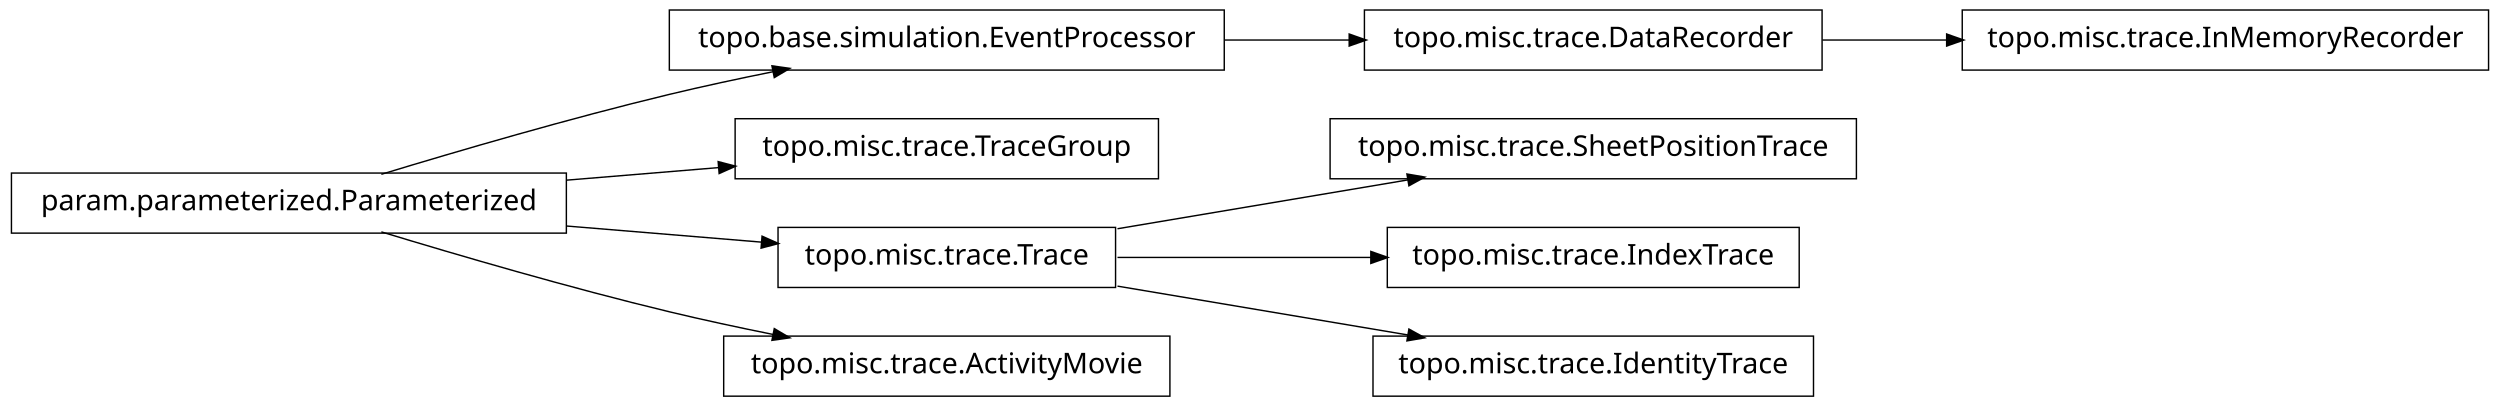
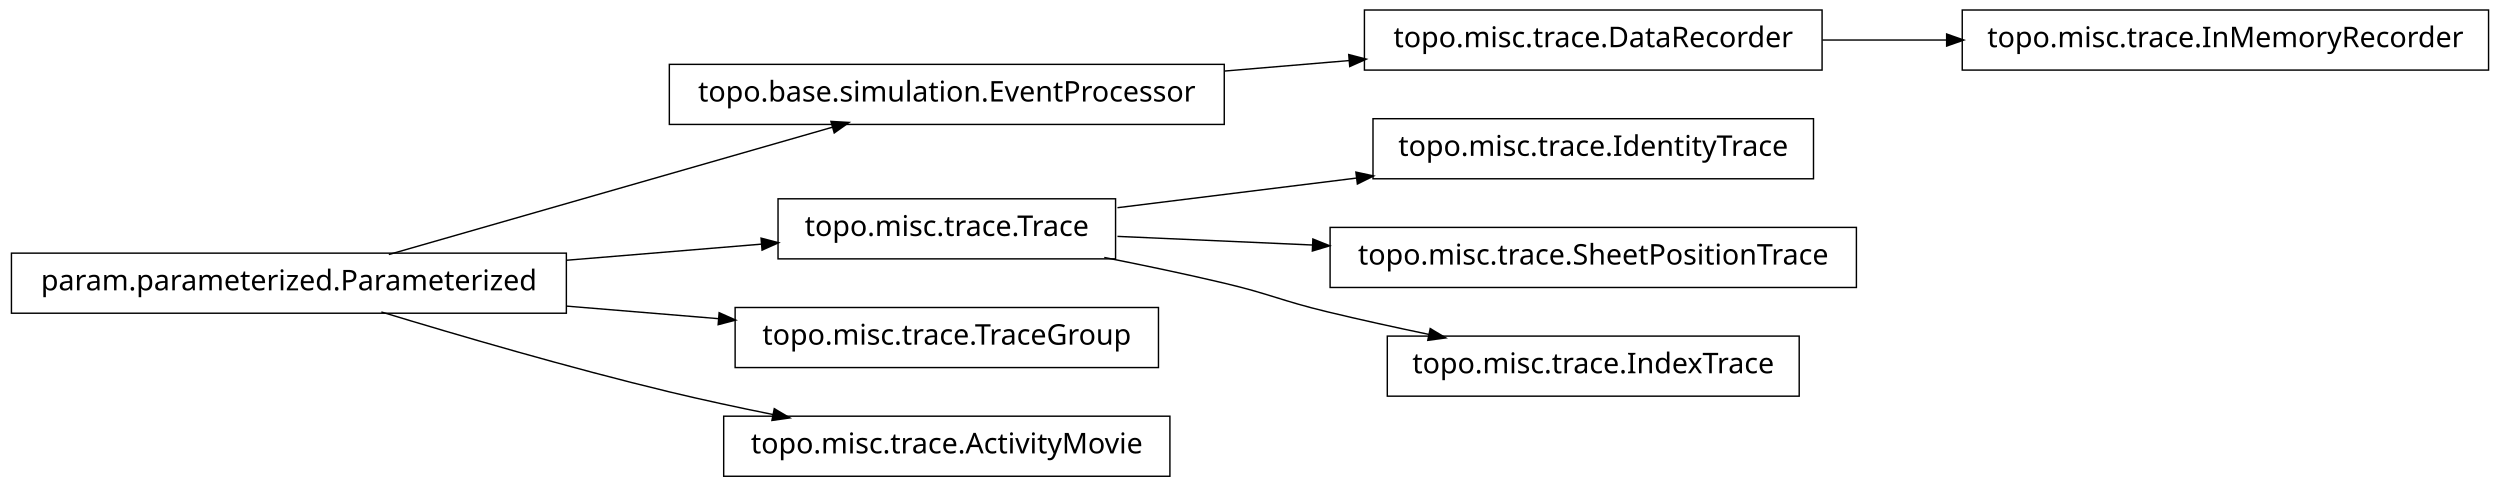
- <svg xmlns="http://www.w3.org/2000/svg" width="874pt" height="142pt" viewBox="0.00 0.00 874.00 142.00">
-   <g id="graph1" class="graph" transform="scale(1 1) rotate(0) translate(4 138)">
-     <polygon fill="white" stroke="white" points="-4,5 -4,-138 871,-138 871,5 -4,5" />
+ <svg xmlns="http://www.w3.org/2000/svg" width="874pt" height="170pt" viewBox="0.00 0.00 874.00 170.00">
+   <g id="graph1" class="graph" transform="scale(1 1) rotate(0) translate(4 166)">
+     <polygon fill="white" stroke="white" points="-4,5 -4,-166 871,-166 871,5 -4,5" />
    <g id="node1" class="node">
-       <polygon fill="none" stroke="black" stroke-width="0.5" points="424,-134.5 230,-134.5 230,-113.5 424,-113.5 424,-134.5" />
-       <text text-anchor="middle" x="327" y="-121.5" font-family="Vera" font-size="10.00">topo.base.simulation.EventProcessor</text>
+       <polygon fill="none" stroke="black" stroke-width="0.5" points="424,-143.5 230,-143.5 230,-122.5 424,-122.5 424,-143.5" />
+       <text text-anchor="middle" x="327" y="-130.5" font-family="Vera" font-size="10.00">topo.base.simulation.EventProcessor</text>
    </g>
-     <g id="node8" class="node">
-       <polygon fill="none" stroke="black" stroke-width="0.5" points="633,-134.5 473,-134.5 473,-113.5 633,-113.5 633,-134.5" />
-       <text text-anchor="middle" x="553" y="-121.5" font-family="Vera" font-size="10.00">topo.misc.trace.DataRecorder</text>
+     <g id="node11" class="node">
+       <polygon fill="none" stroke="black" stroke-width="0.5" points="633,-162.5 473,-162.5 473,-141.5 633,-141.5 633,-162.5" />
+       <text text-anchor="middle" x="553" y="-149.5" font-family="Vera" font-size="10.00">topo.misc.trace.DataRecorder</text>
    </g>
-     <g id="edge8" class="edge">
-       <path fill="none" stroke="black" stroke-width="0.5" d="M424.156,-124C438.647,-124 453.492,-124 467.714,-124" />
-       <polygon fill="black" stroke="black" points="467.923,-125.75 472.923,-124 467.923,-122.25 467.923,-125.75" />
+     <g id="edge10" class="edge">
+       <path fill="none" stroke="black" stroke-width="0.5" d="M424.156,-141.168C438.647,-142.386 453.492,-143.634 467.714,-144.83" />
+       <polygon fill="black" stroke="black" points="467.794,-146.593 472.923,-145.268 468.087,-143.105 467.794,-146.593" />
    </g>
    <g id="node2" class="node">
      <polygon fill="none" stroke="black" stroke-width="0.5" points="194,-77.5 5.68434e-14,-77.5 0,-56.5 194,-56.5 194,-77.5" />
      <text text-anchor="middle" x="97" y="-64.5" font-family="Vera" font-size="10.00">param.parameterized.Parameterized</text>
    </g>
    <g id="edge2" class="edge">
-       <path fill="none" stroke="black" stroke-width="0.5" d="M129.318,-77.066C156.126,-85.215 195.326,-96.667 230,-105 241.68,-107.807 254.224,-110.5 266.288,-112.93" />
-       <polygon fill="black" stroke="black" points="266.179,-114.693 271.425,-113.956 266.864,-111.261 266.179,-114.693" />
+       <path fill="none" stroke="black" stroke-width="0.5" d="M131.932,-77.024C173.678,-89.003 243.371,-109.002 287.171,-121.571" />
+       <polygon fill="black" stroke="black" points="286.828,-123.293 292.117,-122.99 287.793,-119.929 286.828,-123.293" />
    </g>
-     <g id="node4" class="node">
-       <polygon fill="none" stroke="black" stroke-width="0.5" points="401,-96.5 253,-96.5 253,-75.5 401,-75.5 401,-96.5" />
-       <text text-anchor="middle" x="327" y="-83.5" font-family="Vera" font-size="10.00">topo.misc.trace.TraceGroup</text>
+     <g id="node5" class="node">
+       <polygon fill="none" stroke="black" stroke-width="0.5" points="386,-96.5 268,-96.5 268,-75.5 386,-75.5 386,-96.5" />
+       <text text-anchor="middle" x="327" y="-83.5" font-family="Vera" font-size="10.00">topo.misc.trace.Trace</text>
    </g>
-     <g id="edge4" class="edge">
-       <path fill="none" stroke="black" stroke-width="0.5" d="M194.207,-75.03C211.874,-76.49 230.114,-77.996 247.206,-79.408" />
-       <polygon fill="black" stroke="black" points="247.344,-81.176 252.471,-79.843 247.632,-77.688 247.344,-81.176" />
+     <g id="edge14" class="edge">
+       <path fill="none" stroke="black" stroke-width="0.5" d="M194.207,-75.03C217.248,-76.934 241.266,-78.918 262.439,-80.667" />
+       <polygon fill="black" stroke="black" points="262.347,-82.415 267.474,-81.083 262.635,-78.927 262.347,-82.415" />
    </g>
-     <g id="node6" class="node">
-       <polygon fill="none" stroke="black" stroke-width="0.5" points="386,-58.5 268,-58.5 268,-37.5 386,-37.5 386,-58.5" />
-       <text text-anchor="middle" x="327" y="-45.5" font-family="Vera" font-size="10.00">topo.misc.trace.Trace</text>
+     <g id="node7" class="node">
+       <polygon fill="none" stroke="black" stroke-width="0.5" points="401,-58.5 253,-58.5 253,-37.5 401,-37.5 401,-58.5" />
+       <text text-anchor="middle" x="327" y="-45.5" font-family="Vera" font-size="10.00">topo.misc.trace.TraceGroup</text>
    </g>
    <g id="edge6" class="edge">
-       <path fill="none" stroke="black" stroke-width="0.5" d="M194.207,-58.97C217.248,-57.066 241.266,-55.082 262.439,-53.333" />
-       <polygon fill="black" stroke="black" points="262.635,-55.073 267.474,-52.917 262.347,-51.585 262.635,-55.073" />
+       <path fill="none" stroke="black" stroke-width="0.5" d="M194.207,-58.97C211.874,-57.51 230.114,-56.004 247.206,-54.592" />
+       <polygon fill="black" stroke="black" points="247.632,-56.312 252.471,-54.157 247.344,-52.824 247.632,-56.312" />
    </g>
-     <g id="node12" class="node">
+     <g id="node9" class="node">
      <polygon fill="none" stroke="black" stroke-width="0.5" points="405,-20.5 249,-20.5 249,0.5 405,0.5 405,-20.5" />
      <text text-anchor="middle" x="327" y="-7.5" font-family="Vera" font-size="10.00">topo.misc.trace.ActivityMovie</text>
    </g>
-     <g id="edge12" class="edge">
+     <g id="edge8" class="edge">
      <path fill="none" stroke="black" stroke-width="0.5" d="M129.318,-56.934C156.126,-48.785 195.326,-37.333 230,-29 241.68,-26.193 254.224,-23.5 266.288,-21.07" />
      <polygon fill="black" stroke="black" points="266.864,-22.739 271.425,-20.044 266.179,-19.307 266.864,-22.739" />
    </g>
-     <g id="node14" class="node">
-       <polygon fill="none" stroke="black" stroke-width="0.5" points="645,-96.5 461,-96.5 461,-75.5 645,-75.5 645,-96.5" />
-       <text text-anchor="middle" x="553" y="-83.5" font-family="Vera" font-size="10.00">topo.misc.trace.SheetPositionTrace</text>
+     <g id="node4" class="node">
+       <polygon fill="none" stroke="black" stroke-width="0.5" points="630,-124.5 476,-124.5 476,-103.5 630,-103.5 630,-124.5" />
+       <text text-anchor="middle" x="553" y="-111.5" font-family="Vera" font-size="10.00">topo.misc.trace.IdentityTrace</text>
    </g>
-     <g id="edge14" class="edge">
-       <path fill="none" stroke="black" stroke-width="0.5" d="M386.674,-58.034C417.956,-63.294 456.313,-69.743 488.305,-75.122" />
-       <polygon fill="black" stroke="black" points="488.162,-76.873 493.383,-75.976 488.743,-73.421 488.162,-76.873" />
+     <g id="edge4" class="edge">
+       <path fill="none" stroke="black" stroke-width="0.5" d="M386.674,-93.393C412.282,-96.566 442.63,-100.326 470.347,-103.76" />
+       <polygon fill="black" stroke="black" points="470.313,-105.519 475.49,-104.397 470.744,-102.045 470.313,-105.519" />
    </g>
    <g id="node16" class="node">
-       <polygon fill="none" stroke="black" stroke-width="0.5" points="625,-58.5 481,-58.5 481,-37.5 625,-37.5 625,-58.5" />
-       <text text-anchor="middle" x="553" y="-45.5" font-family="Vera" font-size="10.00">topo.misc.trace.IndexTrace</text>
+       <polygon fill="none" stroke="black" stroke-width="0.5" points="645,-86.5 461,-86.5 461,-65.5 645,-65.5 645,-86.5" />
+       <text text-anchor="middle" x="553" y="-73.5" font-family="Vera" font-size="10.00">topo.misc.trace.SheetPositionTrace</text>
    </g>
    <g id="edge16" class="edge">
-       <path fill="none" stroke="black" stroke-width="0.5" d="M386.674,-48C413.872,-48 446.417,-48 475.477,-48" />
-       <polygon fill="black" stroke="black" points="475.484,-49.75 480.484,-48 475.484,-46.25 475.484,-49.75" />
+       <path fill="none" stroke="black" stroke-width="0.5" d="M386.674,-83.359C407.586,-82.434 431.66,-81.369 454.88,-80.342" />
+       <polygon fill="black" stroke="black" points="455.214,-82.079 460.132,-80.109 455.059,-78.582 455.214,-82.079" />
    </g>
    <g id="node18" class="node">
-       <polygon fill="none" stroke="black" stroke-width="0.5" points="630,-20.5 476,-20.5 476,0.5 630,0.5 630,-20.5" />
-       <text text-anchor="middle" x="553" y="-7.5" font-family="Vera" font-size="10.00">topo.misc.trace.IdentityTrace</text>
+       <polygon fill="none" stroke="black" stroke-width="0.5" points="625,-48.5 481,-48.5 481,-27.5 625,-27.5 625,-48.5" />
+       <text text-anchor="middle" x="553" y="-35.5" font-family="Vera" font-size="10.00">topo.misc.trace.IndexTrace</text>
    </g>
    <g id="edge18" class="edge">
-       <path fill="none" stroke="black" stroke-width="0.5" d="M386.674,-37.966C417.956,-32.706 456.313,-26.257 488.305,-20.878" />
-       <polygon fill="black" stroke="black" points="488.743,-22.579 493.383,-20.024 488.162,-19.127 488.743,-22.579" />
+       <path fill="none" stroke="black" stroke-width="0.5" d="M382.049,-75.987C395.795,-73.275 410.473,-70.198 424,-67 440.16,-63.179 443.855,-60.886 460,-57 471.496,-54.233 483.853,-51.524 495.686,-49.059" />
+       <polygon fill="black" stroke="black" points="496.179,-50.744 500.721,-48.017 495.47,-47.316 496.179,-50.744" />
    </g>
-     <g id="node10" class="node">
-       <polygon fill="none" stroke="black" stroke-width="0.5" points="866,-134.5 682,-134.5 682,-113.5 866,-113.5 866,-134.5" />
-       <text text-anchor="middle" x="774" y="-121.5" font-family="Vera" font-size="10.00">topo.misc.trace.InMemoryRecorder</text>
+     <g id="node13" class="node">
+       <polygon fill="none" stroke="black" stroke-width="0.5" points="866,-162.5 682,-162.5 682,-141.5 866,-141.5 866,-162.5" />
+       <text text-anchor="middle" x="774" y="-149.5" font-family="Vera" font-size="10.00">topo.misc.trace.InMemoryRecorder</text>
    </g>
-     <g id="edge10" class="edge">
-       <path fill="none" stroke="black" stroke-width="0.5" d="M633.099,-124C647.181,-124 661.977,-124 676.472,-124" />
-       <polygon fill="black" stroke="black" points="676.797,-125.75 681.796,-124 676.796,-122.25 676.797,-125.75" />
+     <g id="edge12" class="edge">
+       <path fill="none" stroke="black" stroke-width="0.5" d="M633.099,-152C647.181,-152 661.977,-152 676.472,-152" />
+       <polygon fill="black" stroke="black" points="676.797,-153.75 681.796,-152 676.796,-150.25 676.797,-153.75" />
    </g>
  </g>
</svg>
